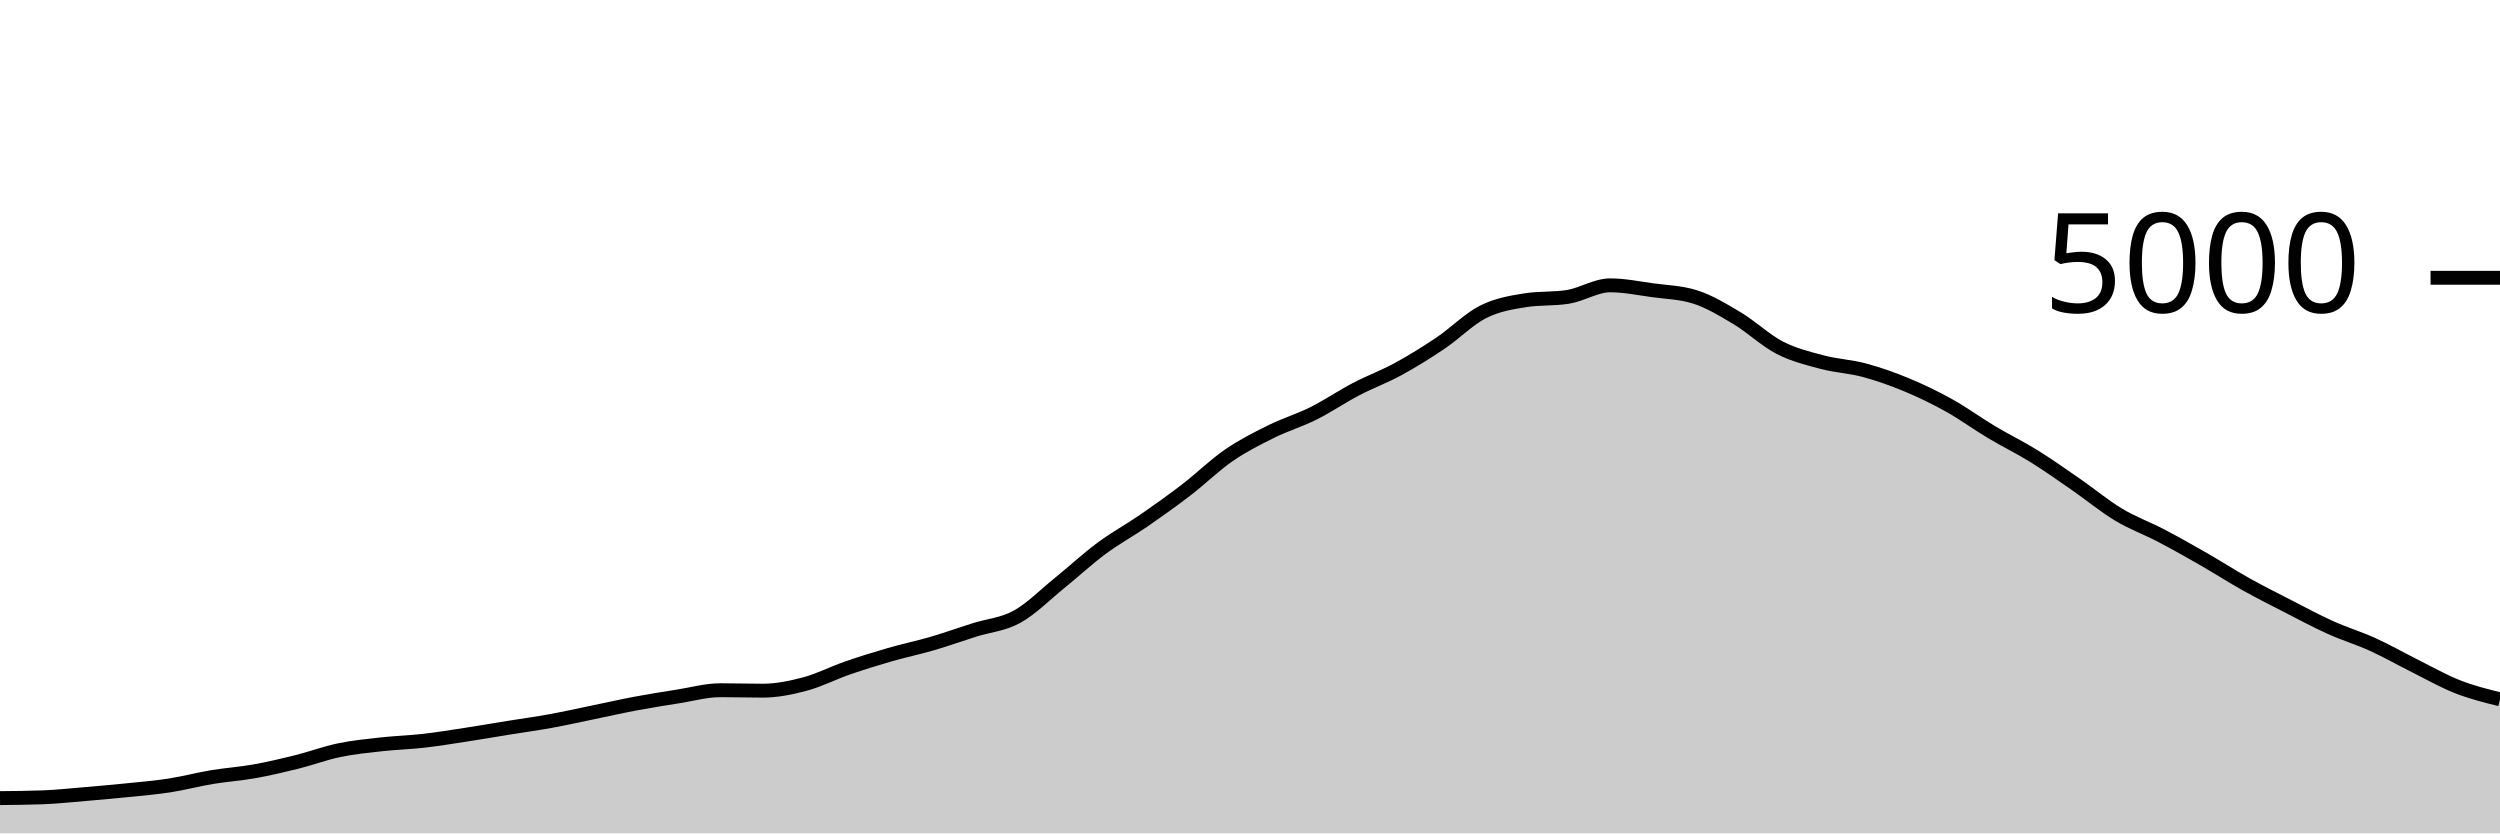
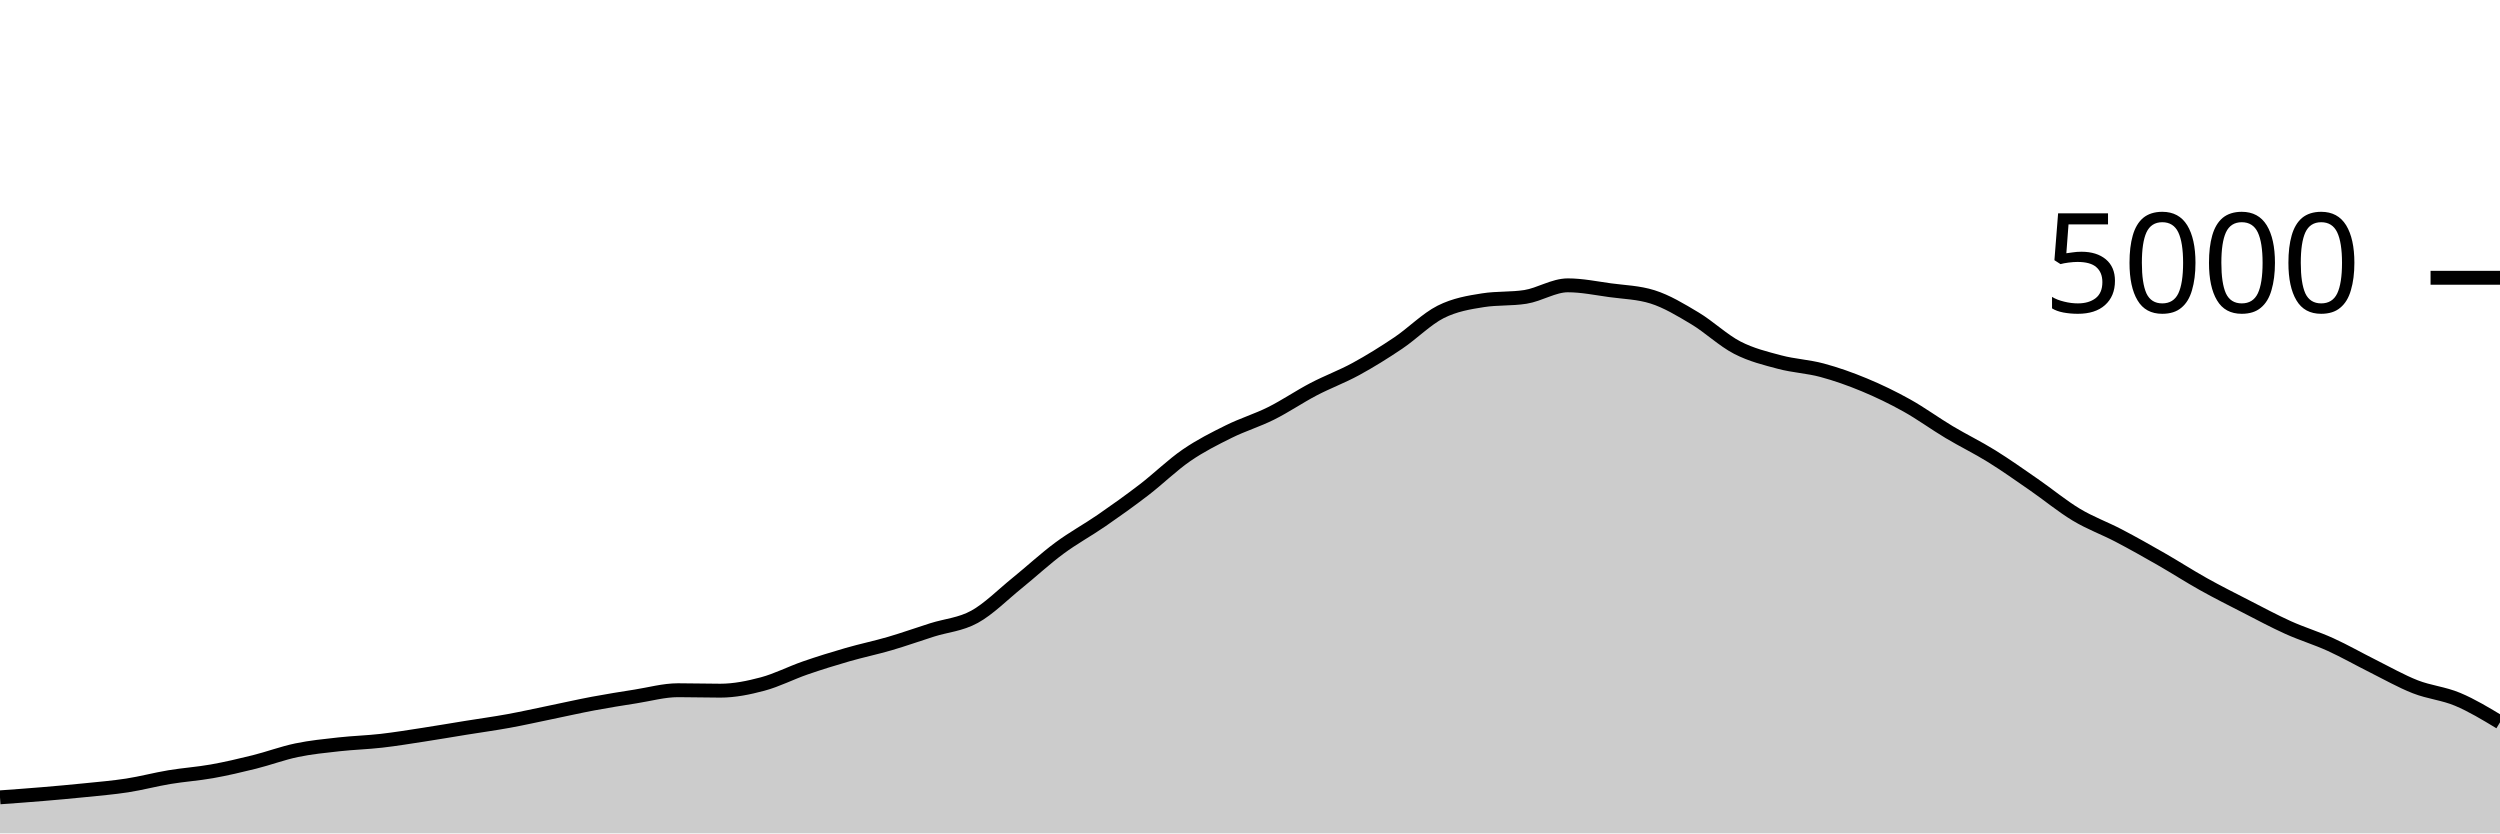
<svg xmlns="http://www.w3.org/2000/svg" viewBox="0 0 180 60">
  <g transform="translate(0,20)">
-     <path class="area" fill="rgba(0, 0, 0, 0.2)" d="M0,37.464C1.017,37.455,2.034,37.445,3.051,37.408C4.068,37.371,5.085,37.261,6.102,37.176C7.119,37.091,8.136,37,9.153,36.896C10.169,36.792,11.186,36.709,12.203,36.552C13.22,36.395,14.237,36.121,15.254,35.952C16.271,35.783,17.288,35.717,18.305,35.536C19.322,35.355,20.339,35.117,21.356,34.864C22.373,34.611,23.39,34.228,24.407,34.016C25.424,33.804,26.441,33.705,27.458,33.592C28.475,33.479,29.492,33.452,30.508,33.336C31.525,33.22,32.542,33.052,33.559,32.896C34.576,32.74,35.593,32.564,36.61,32.4C37.627,32.236,38.644,32.097,39.661,31.912C40.678,31.727,41.695,31.497,42.712,31.288C43.729,31.079,44.746,30.847,45.763,30.656C46.78,30.465,47.797,30.304,48.814,30.144C49.831,29.984,50.847,29.696,51.864,29.696C52.881,29.696,53.898,29.728,54.915,29.728C55.932,29.728,56.949,29.52,57.966,29.248C58.983,28.976,60,28.448,61.017,28.096C62.034,27.744,63.051,27.429,64.068,27.136C65.085,26.843,66.102,26.633,67.119,26.336C68.136,26.039,69.153,25.673,70.169,25.352C71.186,25.031,72.203,24.968,73.22,24.408C74.237,23.848,75.254,22.815,76.271,21.992C77.288,21.169,78.305,20.225,79.322,19.472C80.339,18.719,81.356,18.173,82.373,17.472C83.39,16.771,84.407,16.045,85.424,15.264C86.441,14.483,87.458,13.483,88.475,12.784C89.492,12.085,90.508,11.576,91.525,11.072C92.542,10.568,93.559,10.268,94.576,9.76C95.593,9.252,96.61,8.556,97.627,8.024C98.644,7.492,99.661,7.123,100.678,6.568C101.695,6.013,102.712,5.381,103.729,4.696C104.746,4.011,105.763,2.969,106.78,2.456C107.797,1.943,108.814,1.776,109.831,1.616C110.847,1.456,111.864,1.536,112.881,1.376C113.898,1.216,114.915,0.544,115.932,0.544C116.949,0.544,117.966,0.757,118.983,0.896C120,1.035,121.017,1.056,122.034,1.376C123.051,1.696,124.068,2.311,125.085,2.92C126.102,3.529,127.119,4.507,128.136,5.032C129.153,5.557,130.169,5.801,131.186,6.072C132.203,6.343,133.22,6.383,134.237,6.656C135.254,6.929,136.271,7.289,137.288,7.712C138.305,8.135,139.322,8.625,140.339,9.192C141.356,9.759,142.373,10.504,143.39,11.112C144.407,11.72,145.424,12.209,146.441,12.84C147.458,13.471,148.475,14.193,149.492,14.896C150.508,15.599,151.525,16.445,152.542,17.056C153.559,17.667,154.576,18.028,155.593,18.56C156.61,19.092,157.627,19.665,158.644,20.248C159.661,20.831,160.678,21.488,161.695,22.056C162.712,22.624,163.729,23.135,164.746,23.656C165.763,24.177,166.78,24.725,167.797,25.184C168.814,25.643,169.831,25.945,170.847,26.408C171.864,26.871,172.881,27.453,173.898,27.96C174.915,28.467,175.932,29.049,176.949,29.448C177.966,29.847,178.983,30.099,180,30.352L180,40C178.983,40,177.966,40,176.949,40C175.932,40,174.915,40,173.898,40C172.881,40,171.864,40,170.847,40C169.831,40,168.814,40,167.797,40C166.78,40,165.763,40,164.746,40C163.729,40,162.712,40,161.695,40C160.678,40,159.661,40,158.644,40C157.627,40,156.61,40,155.593,40C154.576,40,153.559,40,152.542,40C151.525,40,150.508,40,149.492,40C148.475,40,147.458,40,146.441,40C145.424,40,144.407,40,143.39,40C142.373,40,141.356,40,140.339,40C139.322,40,138.305,40,137.288,40C136.271,40,135.254,40,134.237,40C133.22,40,132.203,40,131.186,40C130.169,40,129.153,40,128.136,40C127.119,40,126.102,40,125.085,40C124.068,40,123.051,40,122.034,40C121.017,40,120,40,118.983,40C117.966,40,116.949,40,115.932,40C114.915,40,113.898,40,112.881,40C111.864,40,110.847,40,109.831,40C108.814,40,107.797,40,106.78,40C105.763,40,104.746,40,103.729,40C102.712,40,101.695,40,100.678,40C99.661,40,98.644,40,97.627,40C96.61,40,95.593,40,94.576,40C93.559,40,92.542,40,91.525,40C90.508,40,89.492,40,88.475,40C87.458,40,86.441,40,85.424,40C84.407,40,83.39,40,82.373,40C81.356,40,80.339,40,79.322,40C78.305,40,77.288,40,76.271,40C75.254,40,74.237,40,73.22,40C72.203,40,71.186,40,70.169,40C69.153,40,68.136,40,67.119,40C66.102,40,65.085,40,64.068,40C63.051,40,62.034,40,61.017,40C60,40,58.983,40,57.966,40C56.949,40,55.932,40,54.915,40C53.898,40,52.881,40,51.864,40C50.847,40,49.831,40,48.814,40C47.797,40,46.78,40,45.763,40C44.746,40,43.729,40,42.712,40C41.695,40,40.678,40,39.661,40C38.644,40,37.627,40,36.61,40C35.593,40,34.576,40,33.559,40C32.542,40,31.525,40,30.508,40C29.492,40,28.475,40,27.458,40C26.441,40,25.424,40,24.407,40C23.39,40,22.373,40,21.356,40C20.339,40,19.322,40,18.305,40C17.288,40,16.271,40,15.254,40C14.237,40,13.22,40,12.203,40C11.186,40,10.169,40,9.153,40C8.136,40,7.119,40,6.102,40C5.085,40,4.068,40,3.051,40C2.034,40,1.017,40,0,40Z" />
-     <path class="line" stroke="black" fill="none" d="M0,37.464C1.017,37.455,2.034,37.445,3.051,37.408C4.068,37.371,5.085,37.261,6.102,37.176C7.119,37.091,8.136,37,9.153,36.896C10.169,36.792,11.186,36.709,12.203,36.552C13.22,36.395,14.237,36.121,15.254,35.952C16.271,35.783,17.288,35.717,18.305,35.536C19.322,35.355,20.339,35.117,21.356,34.864C22.373,34.611,23.39,34.228,24.407,34.016C25.424,33.804,26.441,33.705,27.458,33.592C28.475,33.479,29.492,33.452,30.508,33.336C31.525,33.22,32.542,33.052,33.559,32.896C34.576,32.74,35.593,32.564,36.61,32.4C37.627,32.236,38.644,32.097,39.661,31.912C40.678,31.727,41.695,31.497,42.712,31.288C43.729,31.079,44.746,30.847,45.763,30.656C46.78,30.465,47.797,30.304,48.814,30.144C49.831,29.984,50.847,29.696,51.864,29.696C52.881,29.696,53.898,29.728,54.915,29.728C55.932,29.728,56.949,29.52,57.966,29.248C58.983,28.976,60,28.448,61.017,28.096C62.034,27.744,63.051,27.429,64.068,27.136C65.085,26.843,66.102,26.633,67.119,26.336C68.136,26.039,69.153,25.673,70.169,25.352C71.186,25.031,72.203,24.968,73.22,24.408C74.237,23.848,75.254,22.815,76.271,21.992C77.288,21.169,78.305,20.225,79.322,19.472C80.339,18.719,81.356,18.173,82.373,17.472C83.39,16.771,84.407,16.045,85.424,15.264C86.441,14.483,87.458,13.483,88.475,12.784C89.492,12.085,90.508,11.576,91.525,11.072C92.542,10.568,93.559,10.268,94.576,9.76C95.593,9.252,96.61,8.556,97.627,8.024C98.644,7.492,99.661,7.123,100.678,6.568C101.695,6.013,102.712,5.381,103.729,4.696C104.746,4.011,105.763,2.969,106.78,2.456C107.797,1.943,108.814,1.776,109.831,1.616C110.847,1.456,111.864,1.536,112.881,1.376C113.898,1.216,114.915,0.544,115.932,0.544C116.949,0.544,117.966,0.757,118.983,0.896C120,1.035,121.017,1.056,122.034,1.376C123.051,1.696,124.068,2.311,125.085,2.92C126.102,3.529,127.119,4.507,128.136,5.032C129.153,5.557,130.169,5.801,131.186,6.072C132.203,6.343,133.22,6.383,134.237,6.656C135.254,6.929,136.271,7.289,137.288,7.712C138.305,8.135,139.322,8.625,140.339,9.192C141.356,9.759,142.373,10.504,143.39,11.112C144.407,11.72,145.424,12.209,146.441,12.84C147.458,13.471,148.475,14.193,149.492,14.896C150.508,15.599,151.525,16.445,152.542,17.056C153.559,17.667,154.576,18.028,155.593,18.56C156.61,19.092,157.627,19.665,158.644,20.248C159.661,20.831,160.678,21.488,161.695,22.056C162.712,22.624,163.729,23.135,164.746,23.656C165.763,24.177,166.78,24.725,167.797,25.184C168.814,25.643,169.831,25.945,170.847,26.408C171.864,26.871,172.881,27.453,173.898,27.96C174.915,28.467,175.932,29.049,176.949,29.448C177.966,29.847,178.983,30.099,180,30.352" />
+     <path class="area" fill="rgba(0, 0, 0, 0.2)" d="M0,37.408C1.017,37.335,2.034,37.261,3.051,37.176C4.068,37.091,5.085,37,6.102,36.896C7.119,36.792,8.136,36.709,9.153,36.552C10.169,36.395,11.186,36.121,12.203,35.952C13.22,35.783,14.237,35.717,15.254,35.536C16.271,35.355,17.288,35.117,18.305,34.864C19.322,34.611,20.339,34.228,21.356,34.016C22.373,33.804,23.39,33.705,24.407,33.592C25.424,33.479,26.441,33.452,27.458,33.336C28.475,33.22,29.492,33.052,30.508,32.896C31.525,32.74,32.542,32.564,33.559,32.4C34.576,32.236,35.593,32.097,36.61,31.912C37.627,31.727,38.644,31.497,39.661,31.288C40.678,31.079,41.695,30.847,42.712,30.656C43.729,30.465,44.746,30.304,45.763,30.144C46.78,29.984,47.797,29.696,48.814,29.696C49.831,29.696,50.847,29.728,51.864,29.728C52.881,29.728,53.898,29.52,54.915,29.248C55.932,28.976,56.949,28.448,57.966,28.096C58.983,27.744,60,27.429,61.017,27.136C62.034,26.843,63.051,26.633,64.068,26.336C65.085,26.039,66.102,25.673,67.119,25.352C68.136,25.031,69.153,24.968,70.169,24.408C71.186,23.848,72.203,22.815,73.22,21.992C74.237,21.169,75.254,20.225,76.271,19.472C77.288,18.719,78.305,18.173,79.322,17.472C80.339,16.771,81.356,16.045,82.373,15.264C83.39,14.483,84.407,13.483,85.424,12.784C86.441,12.085,87.458,11.576,88.475,11.072C89.492,10.568,90.508,10.268,91.525,9.76C92.542,9.252,93.559,8.556,94.576,8.024C95.593,7.492,96.61,7.123,97.627,6.568C98.644,6.013,99.661,5.381,100.678,4.696C101.695,4.011,102.712,2.969,103.729,2.456C104.746,1.943,105.763,1.776,106.78,1.616C107.797,1.456,108.814,1.536,109.831,1.376C110.847,1.216,111.864,0.544,112.881,0.544C113.898,0.544,114.915,0.757,115.932,0.896C116.949,1.035,117.966,1.056,118.983,1.376C120,1.696,121.017,2.311,122.034,2.92C123.051,3.529,124.068,4.507,125.085,5.032C126.102,5.557,127.119,5.801,128.136,6.072C129.153,6.343,130.169,6.383,131.186,6.656C132.203,6.929,133.22,7.289,134.237,7.712C135.254,8.135,136.271,8.625,137.288,9.192C138.305,9.759,139.322,10.504,140.339,11.112C141.356,11.72,142.373,12.209,143.39,12.84C144.407,13.471,145.424,14.193,146.441,14.896C147.458,15.599,148.475,16.445,149.492,17.056C150.508,17.667,151.525,18.028,152.542,18.56C153.559,19.092,154.576,19.665,155.593,20.248C156.61,20.831,157.627,21.488,158.644,22.056C159.661,22.624,160.678,23.135,161.695,23.656C162.712,24.177,163.729,24.725,164.746,25.184C165.763,25.643,166.78,25.945,167.797,26.408C168.814,26.871,169.831,27.453,170.847,27.96C171.864,28.467,172.881,29.049,173.898,29.448C174.915,29.847,175.932,29.925,176.949,30.352C177.966,30.779,178.983,31.393,180,32.008L180,40C178.983,40,177.966,40,176.949,40C175.932,40,174.915,40,173.898,40C172.881,40,171.864,40,170.847,40C169.831,40,168.814,40,167.797,40C166.78,40,165.763,40,164.746,40C163.729,40,162.712,40,161.695,40C160.678,40,159.661,40,158.644,40C157.627,40,156.61,40,155.593,40C154.576,40,153.559,40,152.542,40C151.525,40,150.508,40,149.492,40C148.475,40,147.458,40,146.441,40C145.424,40,144.407,40,143.39,40C142.373,40,141.356,40,140.339,40C139.322,40,138.305,40,137.288,40C136.271,40,135.254,40,134.237,40C133.22,40,132.203,40,131.186,40C130.169,40,129.153,40,128.136,40C127.119,40,126.102,40,125.085,40C124.068,40,123.051,40,122.034,40C121.017,40,120,40,118.983,40C117.966,40,116.949,40,115.932,40C114.915,40,113.898,40,112.881,40C111.864,40,110.847,40,109.831,40C108.814,40,107.797,40,106.78,40C105.763,40,104.746,40,103.729,40C102.712,40,101.695,40,100.678,40C99.661,40,98.644,40,97.627,40C96.61,40,95.593,40,94.576,40C93.559,40,92.542,40,91.525,40C90.508,40,89.492,40,88.475,40C87.458,40,86.441,40,85.424,40C84.407,40,83.39,40,82.373,40C81.356,40,80.339,40,79.322,40C78.305,40,77.288,40,76.271,40C75.254,40,74.237,40,73.22,40C72.203,40,71.186,40,70.169,40C69.153,40,68.136,40,67.119,40C66.102,40,65.085,40,64.068,40C63.051,40,62.034,40,61.017,40C60,40,58.983,40,57.966,40C56.949,40,55.932,40,54.915,40C53.898,40,52.881,40,51.864,40C50.847,40,49.831,40,48.814,40C47.797,40,46.78,40,45.763,40C44.746,40,43.729,40,42.712,40C41.695,40,40.678,40,39.661,40C38.644,40,37.627,40,36.61,40C35.593,40,34.576,40,33.559,40C32.542,40,31.525,40,30.508,40C29.492,40,28.475,40,27.458,40C26.441,40,25.424,40,24.407,40C23.39,40,22.373,40,21.356,40C20.339,40,19.322,40,18.305,40C17.288,40,16.271,40,15.254,40C14.237,40,13.22,40,12.203,40C11.186,40,10.169,40,9.153,40C8.136,40,7.119,40,6.102,40C5.085,40,4.068,40,3.051,40C2.034,40,1.017,40,0,40Z" />
+     <path class="line" stroke="black" fill="none" d="M0,37.408C1.017,37.335,2.034,37.261,3.051,37.176C4.068,37.091,5.085,37,6.102,36.896C7.119,36.792,8.136,36.709,9.153,36.552C10.169,36.395,11.186,36.121,12.203,35.952C13.22,35.783,14.237,35.717,15.254,35.536C16.271,35.355,17.288,35.117,18.305,34.864C19.322,34.611,20.339,34.228,21.356,34.016C22.373,33.804,23.39,33.705,24.407,33.592C25.424,33.479,26.441,33.452,27.458,33.336C28.475,33.22,29.492,33.052,30.508,32.896C31.525,32.74,32.542,32.564,33.559,32.4C34.576,32.236,35.593,32.097,36.61,31.912C37.627,31.727,38.644,31.497,39.661,31.288C40.678,31.079,41.695,30.847,42.712,30.656C43.729,30.465,44.746,30.304,45.763,30.144C46.78,29.984,47.797,29.696,48.814,29.696C49.831,29.696,50.847,29.728,51.864,29.728C52.881,29.728,53.898,29.52,54.915,29.248C55.932,28.976,56.949,28.448,57.966,28.096C58.983,27.744,60,27.429,61.017,27.136C62.034,26.843,63.051,26.633,64.068,26.336C65.085,26.039,66.102,25.673,67.119,25.352C68.136,25.031,69.153,24.968,70.169,24.408C71.186,23.848,72.203,22.815,73.22,21.992C74.237,21.169,75.254,20.225,76.271,19.472C77.288,18.719,78.305,18.173,79.322,17.472C80.339,16.771,81.356,16.045,82.373,15.264C83.39,14.483,84.407,13.483,85.424,12.784C86.441,12.085,87.458,11.576,88.475,11.072C89.492,10.568,90.508,10.268,91.525,9.76C92.542,9.252,93.559,8.556,94.576,8.024C95.593,7.492,96.61,7.123,97.627,6.568C98.644,6.013,99.661,5.381,100.678,4.696C101.695,4.011,102.712,2.969,103.729,2.456C104.746,1.943,105.763,1.776,106.78,1.616C107.797,1.456,108.814,1.536,109.831,1.376C110.847,1.216,111.864,0.544,112.881,0.544C113.898,0.544,114.915,0.757,115.932,0.896C116.949,1.035,117.966,1.056,118.983,1.376C120,1.696,121.017,2.311,122.034,2.92C123.051,3.529,124.068,4.507,125.085,5.032C126.102,5.557,127.119,5.801,128.136,6.072C129.153,6.343,130.169,6.383,131.186,6.656C132.203,6.929,133.22,7.289,134.237,7.712C135.254,8.135,136.271,8.625,137.288,9.192C138.305,9.759,139.322,10.504,140.339,11.112C141.356,11.72,142.373,12.209,143.39,12.84C144.407,13.471,145.424,14.193,146.441,14.896C147.458,15.599,148.475,16.445,149.492,17.056C150.508,17.667,151.525,18.028,152.542,18.56C153.559,19.092,154.576,19.665,155.593,20.248C156.61,20.831,157.627,21.488,158.644,22.056C159.661,22.624,160.678,23.135,161.695,23.656C162.712,24.177,163.729,24.725,164.746,25.184C165.763,25.643,166.78,25.945,167.797,26.408C168.814,26.871,169.831,27.453,170.847,27.96C171.864,28.467,172.881,29.049,173.898,29.448C174.915,29.847,175.932,29.925,176.949,30.352C177.966,30.779,178.983,31.393,180,32.008" />
    <path class="axis-ceiling" stroke-width="1" stroke="black" fill="none" d="M175,0L180,0" />
    <text class="axis-ceiling-label" font-family="sans-serif" text-anchor="end" font-size="10px" x="170" y="2.5">5000</text>
  </g>
</svg>
